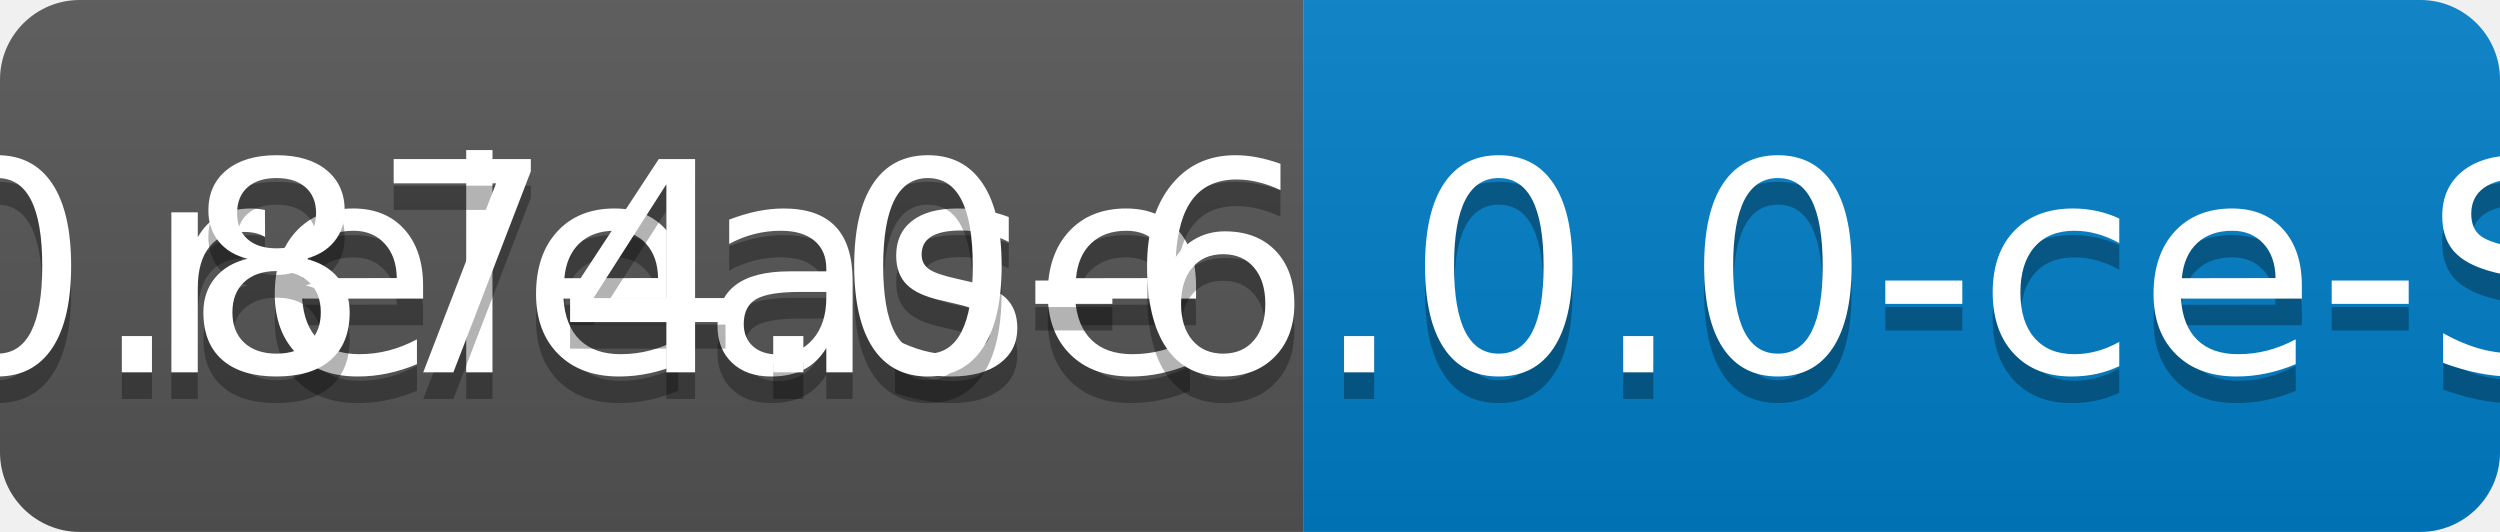
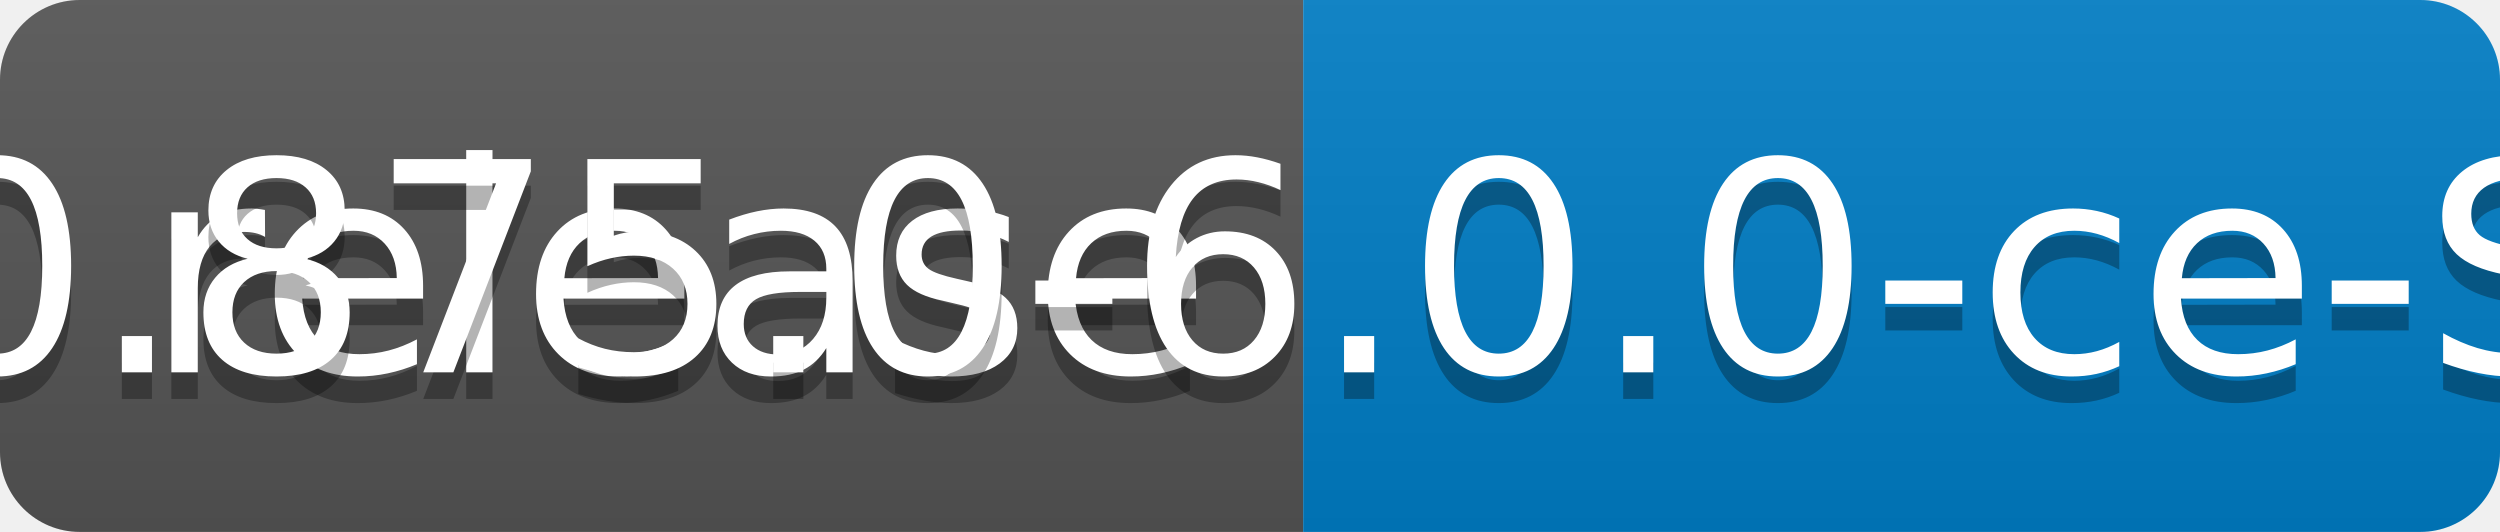
<svg xmlns="http://www.w3.org/2000/svg" width="94" height="20">
  <linearGradient id="b" x2="0" y2="100%">
    <stop offset="0" stop-color="#bbb" stop-opacity=".1" />
    <stop offset="1" stop-opacity=".1" />
  </linearGradient>
  <clipPath id="a">
    <rect width="94" height="20" rx="3" fill="#fff" />
  </clipPath>
  <g clip-path="url(#a)">
    <path fill="#555" d="M0 0h49v20H0z" />
    <path fill="#007ec6" d="M49 0h45v20H49z" />
    <path fill="url(#b)" d="M0 0h94v20H0z" />
  </g>
  <g fill="#fff" text-anchor="middle" font-family="DejaVu Sans,Verdana,Geneva,sans-serif" font-size="110">
    <text x="255" y="150" fill="#010101" fill-opacity=".3" transform="scale(.1)" textLength="390">release</text>
    <text x="255" y="140" transform="scale(.1)" textLength="390">release</text>
-     <text x="705" y="150" fill="#010101" fill-opacity=".3" transform="scale(.1)" textLength="350">v0.874.0-6.0.0-ce-SNAPSHOT</text>
-     <text x="705" y="140" transform="scale(.1)" textLength="350">v0.874.0-6.0.0-ce-SNAPSHOT</text>
+     <text x="705" y="150" fill="#010101" fill-opacity=".3" transform="scale(.1)" textLength="350">v0.875.0-6.0.0-ce-SNAPSHOT</text>
+     <text x="705" y="140" transform="scale(.1)" textLength="350">v0.875.0-6.0.0-ce-SNAPSHOT</text>
  </g>
</svg>
